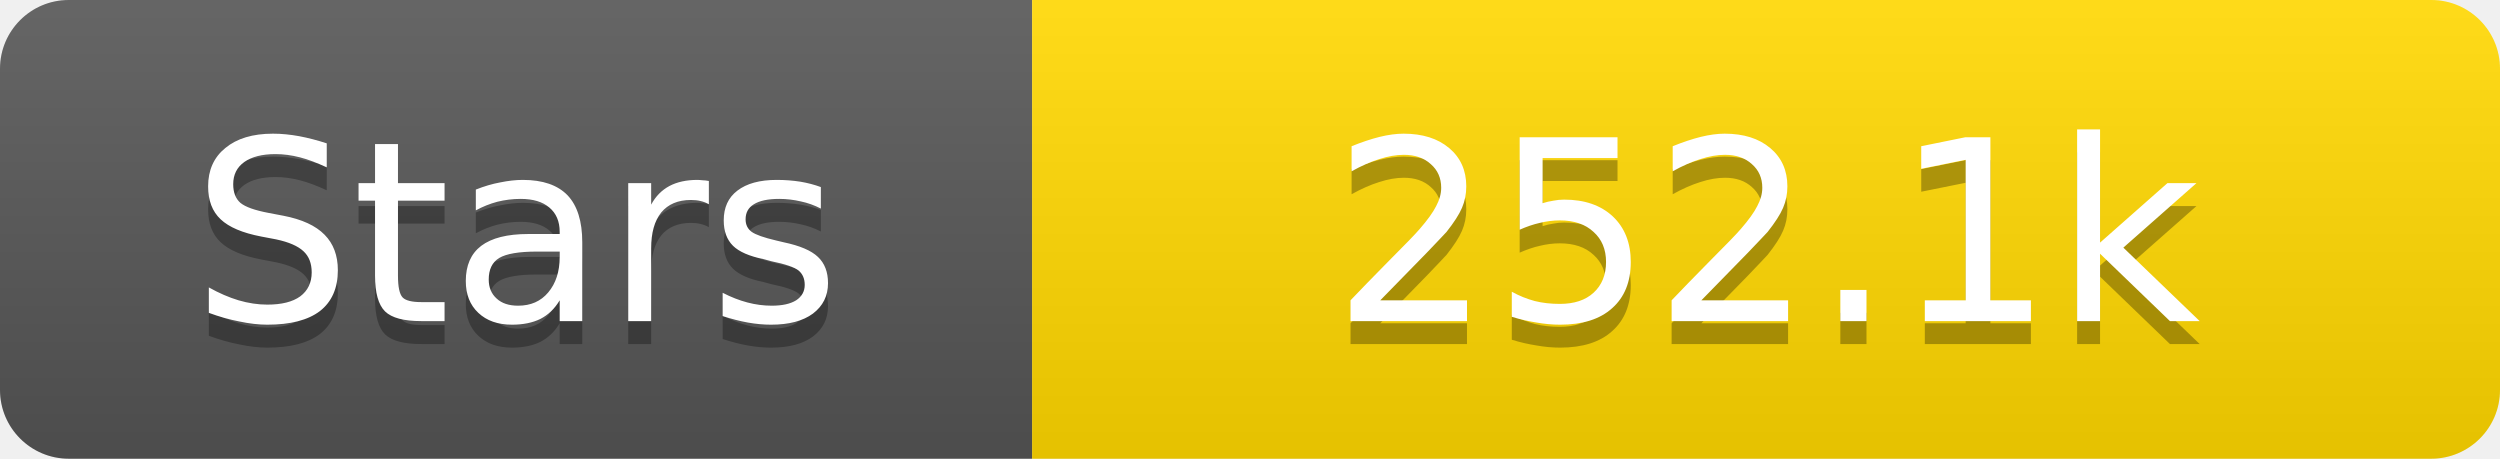
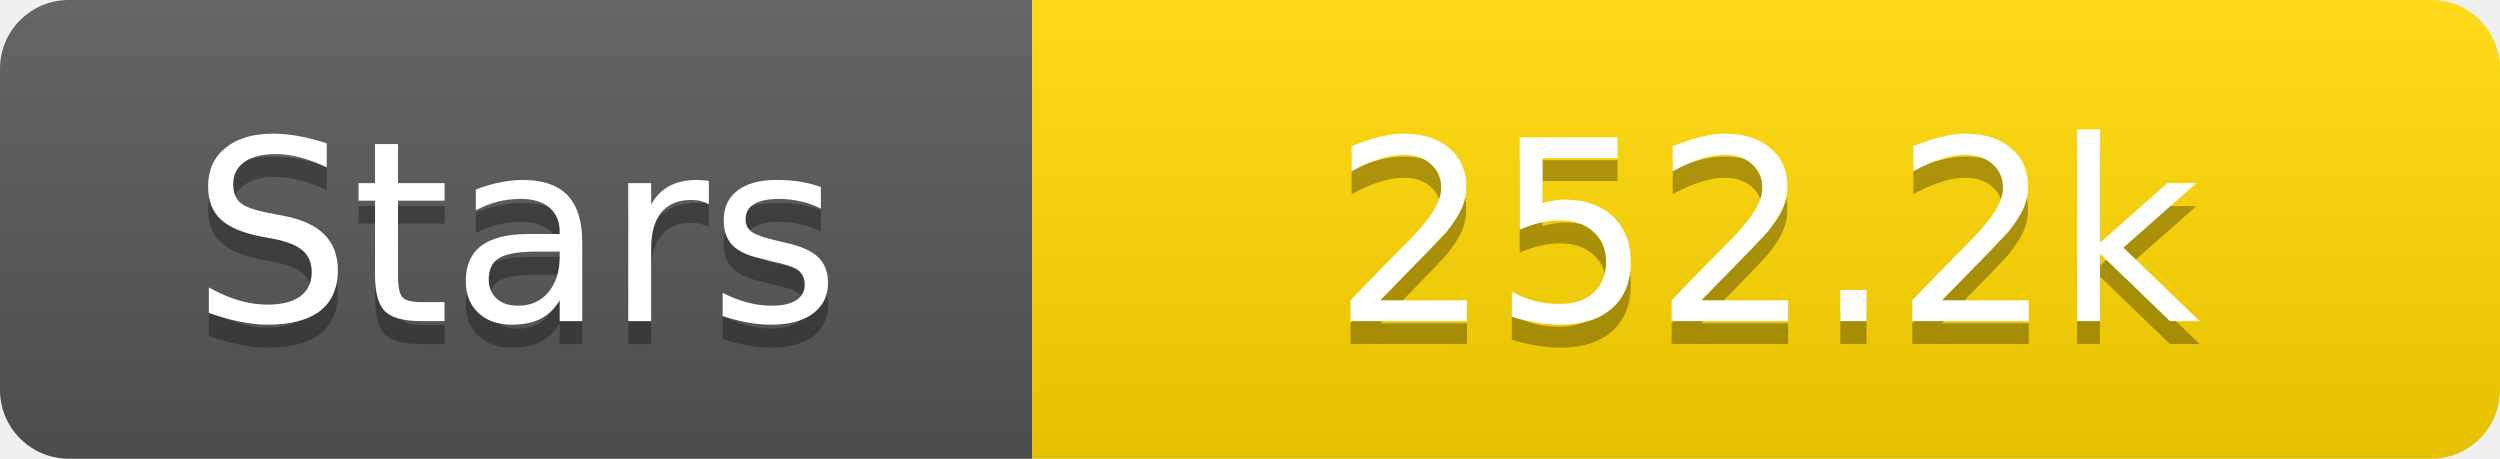
<svg xmlns="http://www.w3.org/2000/svg" width="109" height="20">
  <linearGradient id="s" x2="0" y2="100%">
    <stop offset="0" stop-color="#fff" stop-opacity=".1" />
    <stop offset="1" stop-opacity=".1" />
  </linearGradient>
  <clipPath id="r">
    <rect width="109" height="20" rx="3" fill="#fff" />
  </clipPath>
  <g clip-path="url(#r)">
    <rect width="45" height="20" fill="#555" />
    <rect x="45" width="64" height="20" fill="#ffd700" />
    <rect width="109" height="20" fill="url(#s)" />
  </g>
  <g fill="#fff" text-anchor="middle" font-family="Verdana,Geneva,DejaVu Sans,sans-serif" text-rendering="geometricPrecision" font-size="11">
    <text x="22.5" y="15" fill="#010101" fill-opacity=".3">Stars</text>
    <text x="22.5" y="14">Stars</text>
-     <text x="77.0" y="15" fill="#010101" fill-opacity=".3">252.1k</text>
-     <text x="77.0" y="14">252.1k</text>
+     <text x="77.0" y="15" fill="#010101" fill-opacity=".3">252.2k</text>
+     <text x="77.0" y="14">252.2k</text>
  </g>
</svg>
